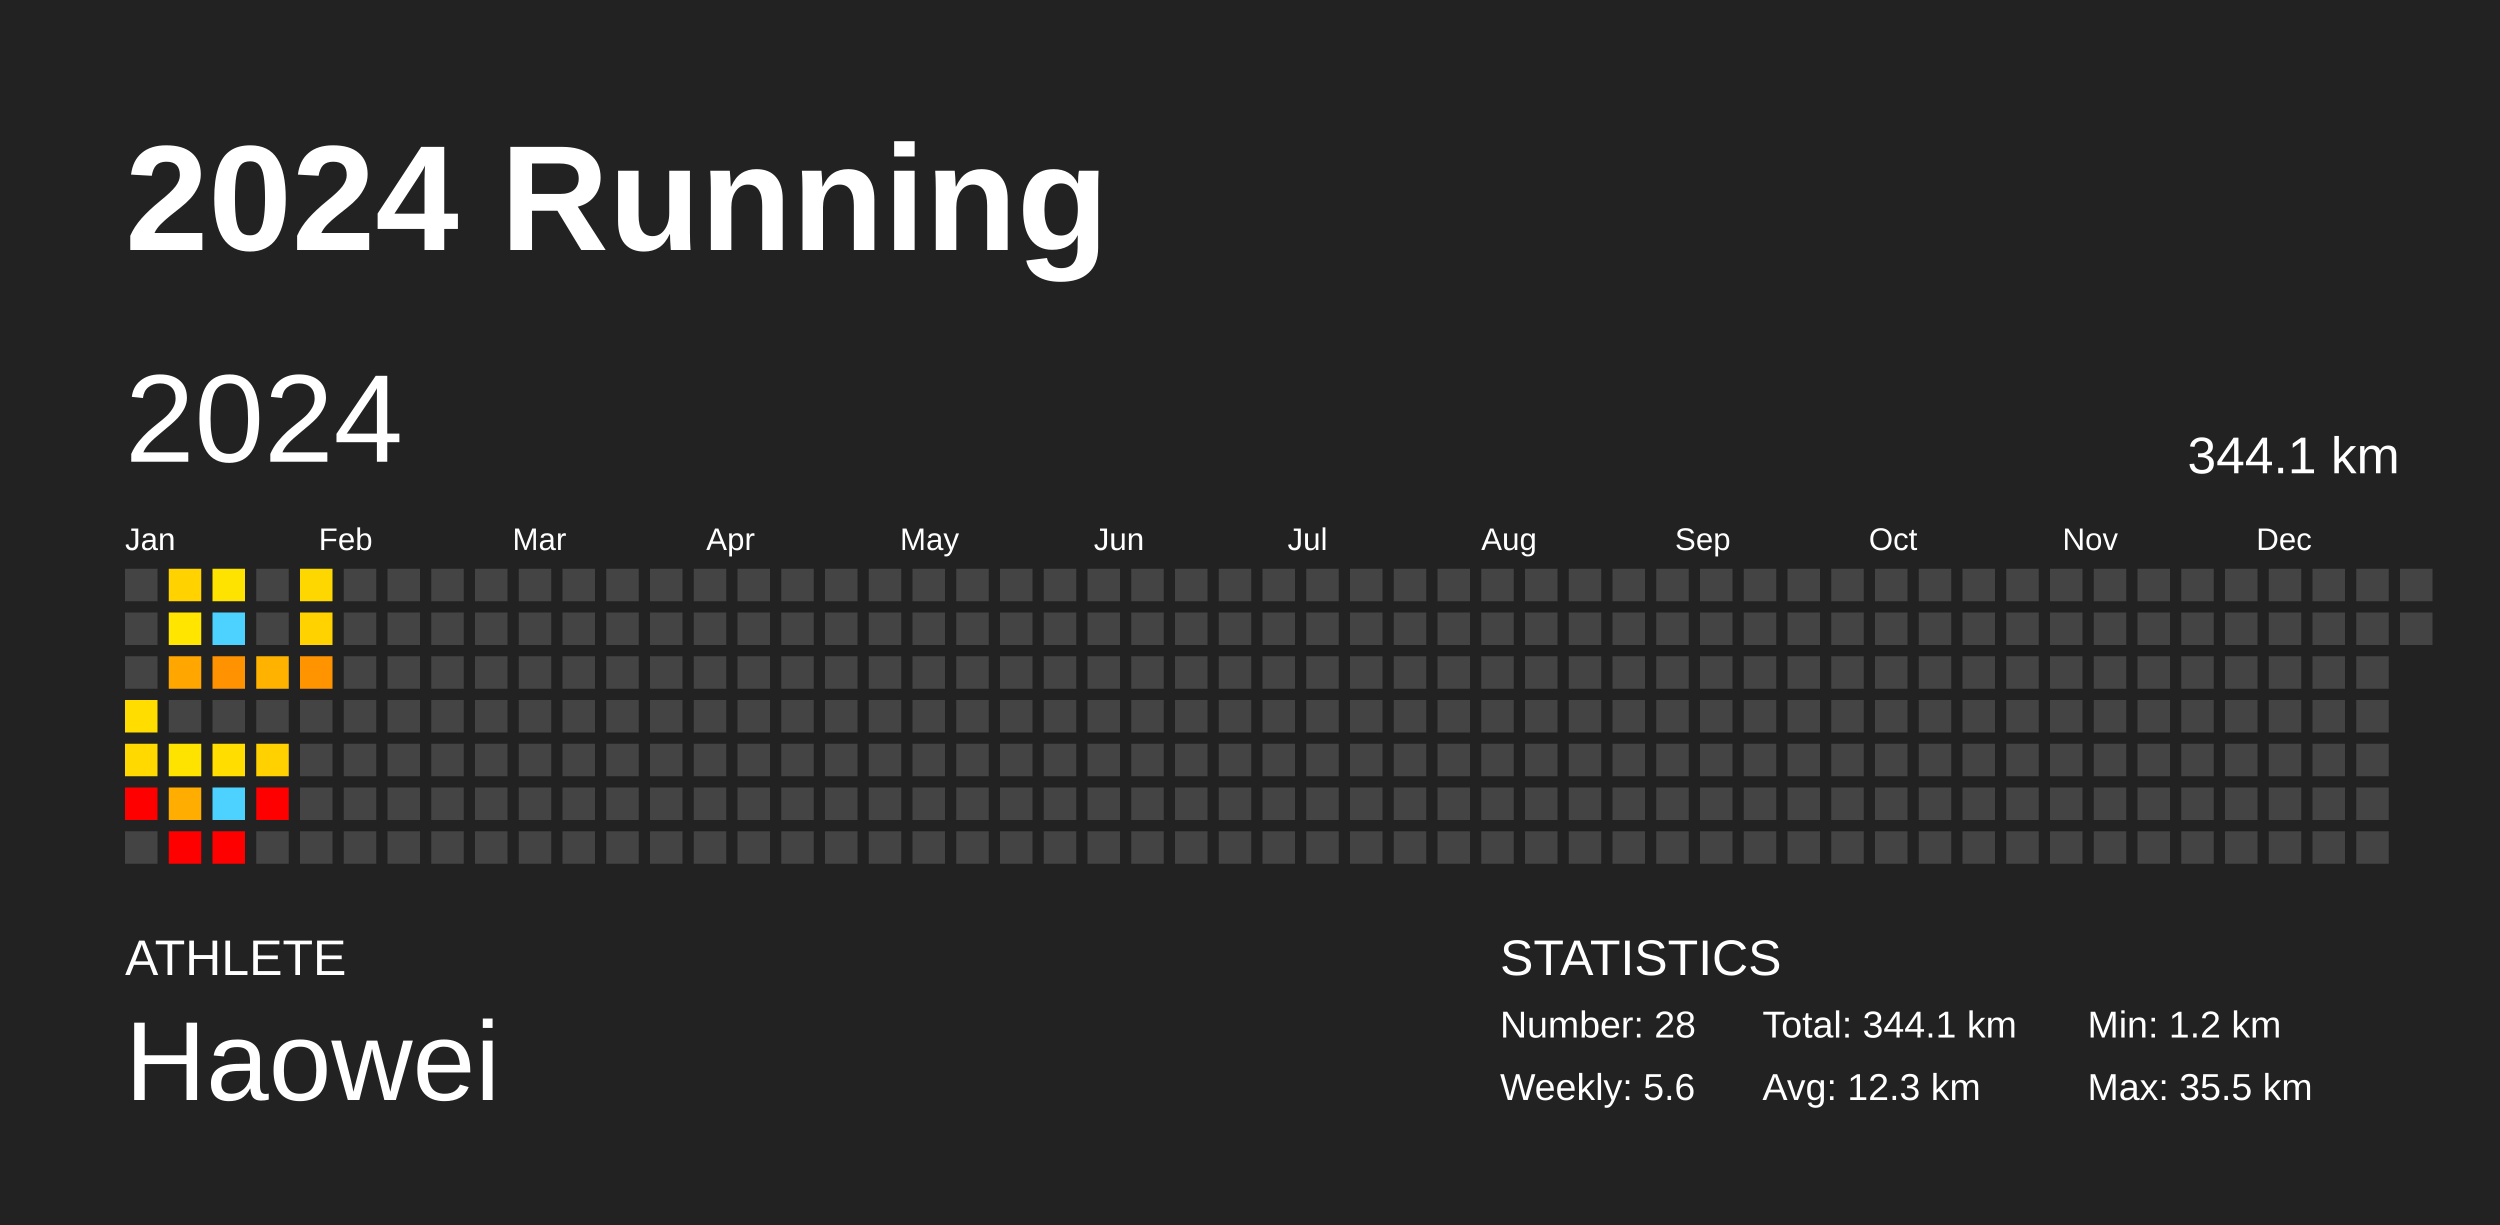
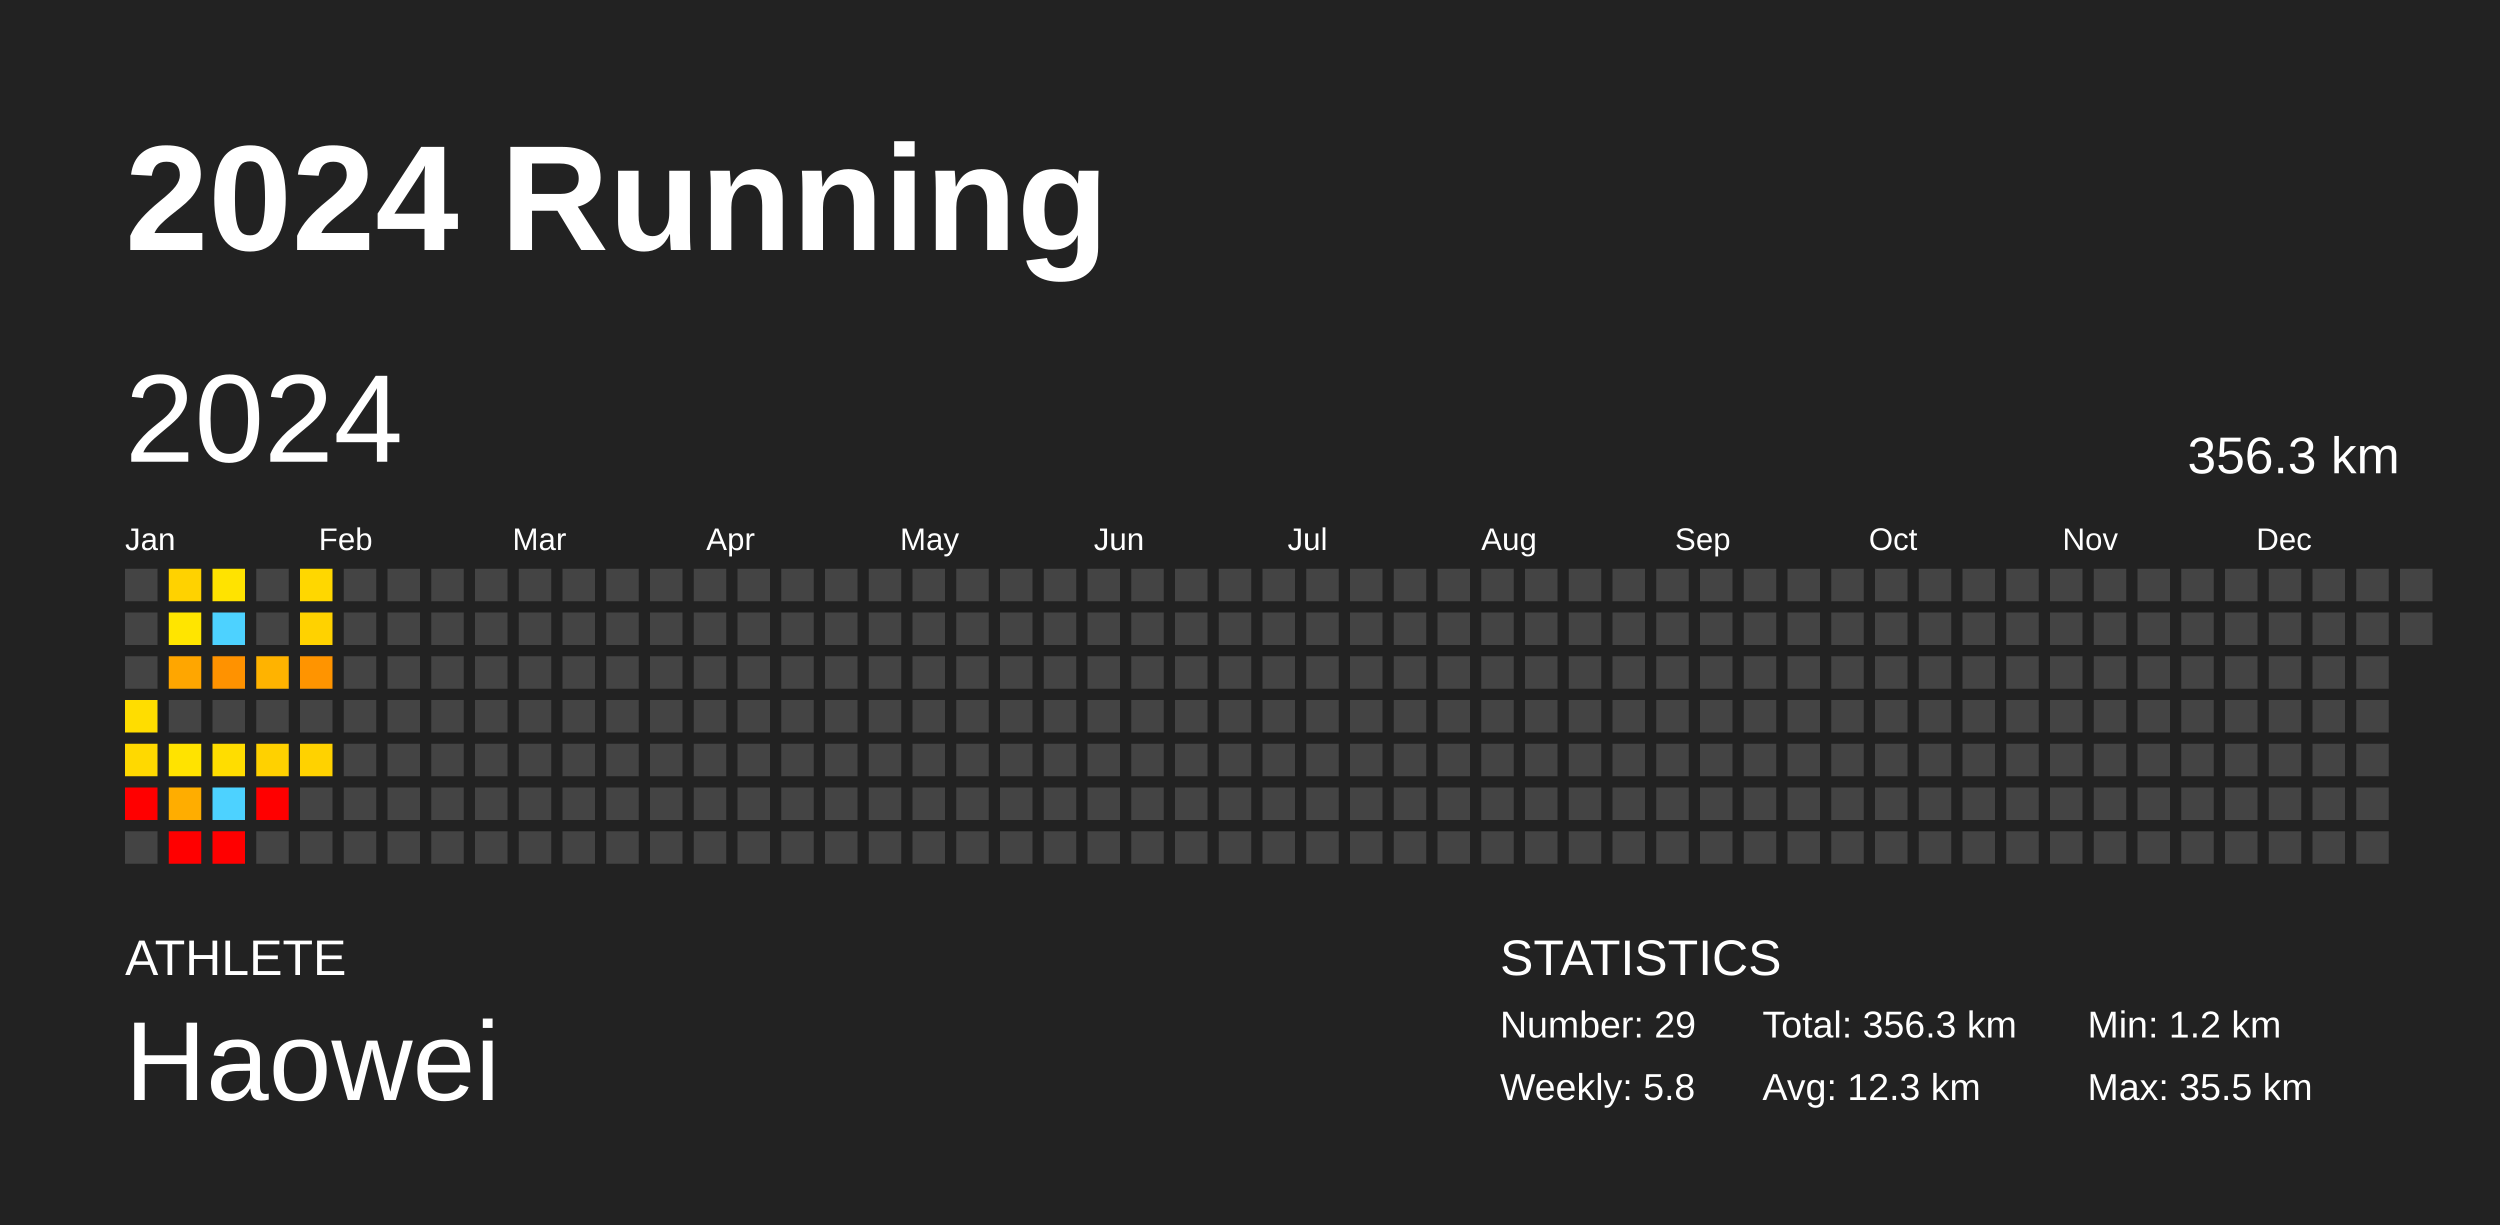
<svg xmlns="http://www.w3.org/2000/svg" baseProfile="full" height="98mm" version="1.1" viewBox="0,0,200,98" width="200mm">
  <defs />
  <rect fill="#222222" height="98" width="200" x="0" y="0" />
  <text fill="#FFFFFF" style="font-size:12px; font-family:Arial; font-weight:bold;" x="10" y="20">2024 Running</text>
  <text fill="#FFFFFF" style="font-size:4px; font-family:Arial" x="10" y="78">ATHLETE</text>
  <text fill="#FFFFFF" style="font-size:9px; font-family:Arial" x="10" y="88">Haowei</text>
  <text fill="#FFFFFF" style="font-size:4px; font-family:Arial" x="120" y="78">STATISTICS</text>
-   <text fill="#FFFFFF" style="font-size:3px; font-family:Arial" x="120" y="83">Number: 28</text>
-   <text fill="#FFFFFF" style="font-size:3px; font-family:Arial" x="120" y="88">Weekly: 5.6</text>
-   <text fill="#FFFFFF" style="font-size:3px; font-family:Arial" x="141" y="83">Total: 344.1 km</text>
+   <text fill="#FFFFFF" style="font-size:3px; font-family:Arial" x="120" y="83">Number: 29</text>
+   <text fill="#FFFFFF" style="font-size:3px; font-family:Arial" x="120" y="88">Weekly: 5.8</text>
+   <text fill="#FFFFFF" style="font-size:3px; font-family:Arial" x="141" y="83">Total: 356.3 km</text>
  <text fill="#FFFFFF" style="font-size:3px; font-family:Arial" x="141" y="88">Avg: 12.3 km</text>
  <text fill="#FFFFFF" style="font-size:3px; font-family:Arial" x="167" y="83">Min: 1.2 km</text>
  <text fill="#FFFFFF" style="font-size:3px; font-family:Arial" x="167" y="88">Max: 35.5 km</text>
  <text dominant-baseline="hanging" fill="#FFFFFF" style="font-size:10.0px; font-family:Arial;" x="10" y="30">2024</text>
-   <text dominant-baseline="hanging" fill="#FFFFFF" style="font-size:4.125px; font-family:Arial;" x="175" y="35">344.1 km</text>
+   <text dominant-baseline="hanging" fill="#FFFFFF" style="font-size:4.125px; font-family:Arial;" x="175" y="35">356.3 km</text>
  <text fill="#FFFFFF" style="font-size:2.5px; font-family:Arial" x="10.0" y="44">Jan</text>
  <text fill="#FFFFFF" style="font-size:2.5px; font-family:Arial" x="25.5" y="44">Feb</text>
  <text fill="#FFFFFF" style="font-size:2.5px; font-family:Arial" x="41.0" y="44">Mar</text>
  <text fill="#FFFFFF" style="font-size:2.5px; font-family:Arial" x="56.5" y="44">Apr</text>
  <text fill="#FFFFFF" style="font-size:2.5px; font-family:Arial" x="72.0" y="44">May</text>
  <text fill="#FFFFFF" style="font-size:2.5px; font-family:Arial" x="87.5" y="44">Jun</text>
  <text fill="#FFFFFF" style="font-size:2.5px; font-family:Arial" x="103.0" y="44">Jul</text>
  <text fill="#FFFFFF" style="font-size:2.5px; font-family:Arial" x="118.5" y="44">Aug</text>
  <text fill="#FFFFFF" style="font-size:2.5px; font-family:Arial" x="134.0" y="44">Sep</text>
  <text fill="#FFFFFF" style="font-size:2.5px; font-family:Arial" x="149.5" y="44">Oct</text>
  <text fill="#FFFFFF" style="font-size:2.5px; font-family:Arial" x="165.0" y="44">Nov</text>
  <text fill="#FFFFFF" style="font-size:2.5px; font-family:Arial" x="180.5" y="44">Dec</text>
  <rect fill="#444444" height="2.6" width="2.6" x="10.0" y="45.5" />
  <rect fill="#444444" height="2.6" width="2.6" x="10.0" y="49.0" />
  <rect fill="#444444" height="2.6" width="2.6" x="10.0" y="52.5" />
  <rect fill="#ffdd00" height="2.6" width="2.6" x="10.0" y="56.0" />
  <rect fill="#ffd900" height="2.6" width="2.6" x="10.0" y="59.5" />
  <rect fill="red" height="2.6" width="2.6" x="10.0" y="63.0" />
  <rect fill="#444444" height="2.6" width="2.6" x="10.0" y="66.5" />
  <rect fill="#ffd200" height="2.6" width="2.6" x="13.5" y="45.5" />
  <rect fill="#ffe500" height="2.6" width="2.6" x="13.5" y="49.0" />
  <rect fill="#ffa600" height="2.6" width="2.6" x="13.5" y="52.5" />
  <rect fill="#444444" height="2.6" width="2.6" x="13.5" y="56.0" />
  <rect fill="#ffe300" height="2.6" width="2.6" x="13.5" y="59.5" />
  <rect fill="#ffad00" height="2.6" width="2.6" x="13.5" y="63.0" />
  <rect fill="red" height="2.6" width="2.6" x="13.5" y="66.5" />
  <rect fill="#ffe300" height="2.6" width="2.6" x="17.0" y="45.5" />
  <rect fill="#4dd2ff" height="2.6" width="2.6" x="17.0" y="49.0" />
  <rect fill="#ff9200" height="2.6" width="2.6" x="17.0" y="52.5" />
  <rect fill="#444444" height="2.6" width="2.6" x="17.0" y="56.0" />
  <rect fill="#ffdd00" height="2.6" width="2.6" x="17.0" y="59.5" />
  <rect fill="#4dd2ff" height="2.6" width="2.6" x="17.0" y="63.0" />
  <rect fill="red" height="2.6" width="2.6" x="17.0" y="66.5" />
  <rect fill="#444444" height="2.6" width="2.6" x="20.5" y="45.5" />
  <rect fill="#444444" height="2.6" width="2.6" x="20.5" y="49.0" />
  <rect fill="#ffb300" height="2.6" width="2.6" x="20.5" y="52.5" />
  <rect fill="#444444" height="2.6" width="2.6" x="20.5" y="56.0" />
  <rect fill="#ffd100" height="2.6" width="2.6" x="20.5" y="59.5" />
  <rect fill="red" height="2.6" width="2.6" x="20.5" y="63.0" />
  <rect fill="#444444" height="2.6" width="2.6" x="20.5" y="66.5" />
  <rect fill="#ffd700" height="2.6" width="2.6" x="24.0" y="45.5" />
  <rect fill="#ffd200" height="2.6" width="2.6" x="24.0" y="49.0" />
  <rect fill="#ff9400" height="2.6" width="2.6" x="24.0" y="52.5" />
  <rect fill="#444444" height="2.6" width="2.6" x="24.0" y="56.0" />
-   <rect fill="#444444" height="2.6" width="2.6" x="24.0" y="59.5" />
+   <rect fill="#ffd200" height="2.6" width="2.6" x="24.0" y="59.5" />
  <rect fill="#444444" height="2.6" width="2.6" x="24.0" y="63.0" />
  <rect fill="#444444" height="2.6" width="2.6" x="24.0" y="66.5" />
  <rect fill="#444444" height="2.6" width="2.6" x="27.5" y="45.5" />
  <rect fill="#444444" height="2.6" width="2.6" x="27.5" y="49.0" />
  <rect fill="#444444" height="2.6" width="2.6" x="27.5" y="52.5" />
  <rect fill="#444444" height="2.6" width="2.6" x="27.5" y="56.0" />
  <rect fill="#444444" height="2.6" width="2.6" x="27.5" y="59.5" />
  <rect fill="#444444" height="2.6" width="2.6" x="27.5" y="63.0" />
  <rect fill="#444444" height="2.6" width="2.6" x="27.5" y="66.5" />
  <rect fill="#444444" height="2.6" width="2.6" x="31.0" y="45.5" />
  <rect fill="#444444" height="2.6" width="2.6" x="31.0" y="49.0" />
  <rect fill="#444444" height="2.6" width="2.6" x="31.0" y="52.5" />
  <rect fill="#444444" height="2.6" width="2.6" x="31.0" y="56.0" />
  <rect fill="#444444" height="2.6" width="2.6" x="31.0" y="59.5" />
  <rect fill="#444444" height="2.6" width="2.6" x="31.0" y="63.0" />
  <rect fill="#444444" height="2.6" width="2.6" x="31.0" y="66.5" />
  <rect fill="#444444" height="2.6" width="2.6" x="34.5" y="45.5" />
  <rect fill="#444444" height="2.6" width="2.6" x="34.5" y="49.0" />
  <rect fill="#444444" height="2.6" width="2.6" x="34.5" y="52.5" />
  <rect fill="#444444" height="2.6" width="2.6" x="34.5" y="56.0" />
  <rect fill="#444444" height="2.6" width="2.6" x="34.5" y="59.5" />
  <rect fill="#444444" height="2.6" width="2.6" x="34.5" y="63.0" />
  <rect fill="#444444" height="2.6" width="2.6" x="34.5" y="66.5" />
  <rect fill="#444444" height="2.6" width="2.6" x="38.0" y="45.5" />
  <rect fill="#444444" height="2.6" width="2.6" x="38.0" y="49.0" />
  <rect fill="#444444" height="2.6" width="2.6" x="38.0" y="52.5" />
  <rect fill="#444444" height="2.6" width="2.6" x="38.0" y="56.0" />
  <rect fill="#444444" height="2.6" width="2.6" x="38.0" y="59.5" />
  <rect fill="#444444" height="2.6" width="2.6" x="38.0" y="63.0" />
  <rect fill="#444444" height="2.6" width="2.6" x="38.0" y="66.5" />
  <rect fill="#444444" height="2.6" width="2.6" x="41.5" y="45.5" />
  <rect fill="#444444" height="2.6" width="2.6" x="41.5" y="49.0" />
  <rect fill="#444444" height="2.6" width="2.6" x="41.5" y="52.5" />
  <rect fill="#444444" height="2.6" width="2.6" x="41.5" y="56.0" />
  <rect fill="#444444" height="2.6" width="2.6" x="41.5" y="59.5" />
  <rect fill="#444444" height="2.6" width="2.6" x="41.5" y="63.0" />
  <rect fill="#444444" height="2.6" width="2.6" x="41.5" y="66.5" />
  <rect fill="#444444" height="2.6" width="2.6" x="45.0" y="45.5" />
  <rect fill="#444444" height="2.6" width="2.6" x="45.0" y="49.0" />
  <rect fill="#444444" height="2.6" width="2.6" x="45.0" y="52.5" />
  <rect fill="#444444" height="2.6" width="2.6" x="45.0" y="56.0" />
  <rect fill="#444444" height="2.6" width="2.6" x="45.0" y="59.5" />
  <rect fill="#444444" height="2.6" width="2.6" x="45.0" y="63.0" />
  <rect fill="#444444" height="2.6" width="2.6" x="45.0" y="66.5" />
  <rect fill="#444444" height="2.6" width="2.6" x="48.5" y="45.5" />
  <rect fill="#444444" height="2.6" width="2.6" x="48.5" y="49.0" />
  <rect fill="#444444" height="2.6" width="2.6" x="48.5" y="52.5" />
  <rect fill="#444444" height="2.6" width="2.6" x="48.5" y="56.0" />
  <rect fill="#444444" height="2.6" width="2.6" x="48.5" y="59.5" />
  <rect fill="#444444" height="2.6" width="2.6" x="48.5" y="63.0" />
  <rect fill="#444444" height="2.6" width="2.6" x="48.5" y="66.5" />
  <rect fill="#444444" height="2.6" width="2.6" x="52.0" y="45.5" />
  <rect fill="#444444" height="2.6" width="2.6" x="52.0" y="49.0" />
  <rect fill="#444444" height="2.6" width="2.6" x="52.0" y="52.5" />
  <rect fill="#444444" height="2.6" width="2.6" x="52.0" y="56.0" />
  <rect fill="#444444" height="2.6" width="2.6" x="52.0" y="59.5" />
  <rect fill="#444444" height="2.6" width="2.6" x="52.0" y="63.0" />
  <rect fill="#444444" height="2.6" width="2.6" x="52.0" y="66.5" />
  <rect fill="#444444" height="2.6" width="2.6" x="55.5" y="45.5" />
  <rect fill="#444444" height="2.6" width="2.6" x="55.5" y="49.0" />
  <rect fill="#444444" height="2.6" width="2.6" x="55.5" y="52.5" />
  <rect fill="#444444" height="2.6" width="2.6" x="55.5" y="56.0" />
  <rect fill="#444444" height="2.6" width="2.6" x="55.5" y="59.5" />
  <rect fill="#444444" height="2.6" width="2.6" x="55.5" y="63.0" />
  <rect fill="#444444" height="2.6" width="2.6" x="55.5" y="66.5" />
  <rect fill="#444444" height="2.6" width="2.6" x="59.0" y="45.5" />
  <rect fill="#444444" height="2.6" width="2.6" x="59.0" y="49.0" />
  <rect fill="#444444" height="2.6" width="2.6" x="59.0" y="52.5" />
  <rect fill="#444444" height="2.6" width="2.6" x="59.0" y="56.0" />
  <rect fill="#444444" height="2.6" width="2.6" x="59.0" y="59.5" />
  <rect fill="#444444" height="2.6" width="2.6" x="59.0" y="63.0" />
  <rect fill="#444444" height="2.6" width="2.6" x="59.0" y="66.5" />
  <rect fill="#444444" height="2.6" width="2.6" x="62.5" y="45.5" />
  <rect fill="#444444" height="2.6" width="2.6" x="62.5" y="49.0" />
  <rect fill="#444444" height="2.6" width="2.6" x="62.5" y="52.5" />
  <rect fill="#444444" height="2.6" width="2.6" x="62.5" y="56.0" />
  <rect fill="#444444" height="2.6" width="2.6" x="62.5" y="59.5" />
  <rect fill="#444444" height="2.6" width="2.6" x="62.5" y="63.0" />
  <rect fill="#444444" height="2.6" width="2.6" x="62.5" y="66.5" />
  <rect fill="#444444" height="2.6" width="2.6" x="66.0" y="45.5" />
  <rect fill="#444444" height="2.6" width="2.6" x="66.0" y="49.0" />
  <rect fill="#444444" height="2.6" width="2.6" x="66.0" y="52.5" />
  <rect fill="#444444" height="2.6" width="2.6" x="66.0" y="56.0" />
  <rect fill="#444444" height="2.6" width="2.6" x="66.0" y="59.5" />
  <rect fill="#444444" height="2.6" width="2.6" x="66.0" y="63.0" />
  <rect fill="#444444" height="2.6" width="2.6" x="66.0" y="66.5" />
  <rect fill="#444444" height="2.6" width="2.6" x="69.5" y="45.5" />
  <rect fill="#444444" height="2.6" width="2.6" x="69.5" y="49.0" />
  <rect fill="#444444" height="2.6" width="2.6" x="69.5" y="52.5" />
  <rect fill="#444444" height="2.6" width="2.6" x="69.5" y="56.0" />
  <rect fill="#444444" height="2.6" width="2.6" x="69.5" y="59.5" />
  <rect fill="#444444" height="2.6" width="2.6" x="69.5" y="63.0" />
  <rect fill="#444444" height="2.6" width="2.6" x="69.5" y="66.5" />
  <rect fill="#444444" height="2.6" width="2.6" x="73.0" y="45.5" />
  <rect fill="#444444" height="2.6" width="2.6" x="73.0" y="49.0" />
  <rect fill="#444444" height="2.6" width="2.6" x="73.0" y="52.5" />
  <rect fill="#444444" height="2.6" width="2.6" x="73.0" y="56.0" />
  <rect fill="#444444" height="2.6" width="2.6" x="73.0" y="59.5" />
  <rect fill="#444444" height="2.6" width="2.6" x="73.0" y="63.0" />
  <rect fill="#444444" height="2.6" width="2.6" x="73.0" y="66.5" />
  <rect fill="#444444" height="2.6" width="2.6" x="76.5" y="45.5" />
  <rect fill="#444444" height="2.6" width="2.6" x="76.5" y="49.0" />
  <rect fill="#444444" height="2.6" width="2.6" x="76.5" y="52.5" />
  <rect fill="#444444" height="2.6" width="2.6" x="76.5" y="56.0" />
  <rect fill="#444444" height="2.6" width="2.6" x="76.5" y="59.5" />
  <rect fill="#444444" height="2.6" width="2.6" x="76.5" y="63.0" />
  <rect fill="#444444" height="2.6" width="2.6" x="76.5" y="66.5" />
  <rect fill="#444444" height="2.6" width="2.6" x="80.0" y="45.5" />
  <rect fill="#444444" height="2.6" width="2.6" x="80.0" y="49.0" />
  <rect fill="#444444" height="2.6" width="2.6" x="80.0" y="52.5" />
  <rect fill="#444444" height="2.6" width="2.6" x="80.0" y="56.0" />
  <rect fill="#444444" height="2.6" width="2.6" x="80.0" y="59.5" />
  <rect fill="#444444" height="2.6" width="2.6" x="80.0" y="63.0" />
  <rect fill="#444444" height="2.6" width="2.6" x="80.0" y="66.5" />
  <rect fill="#444444" height="2.6" width="2.6" x="83.5" y="45.5" />
  <rect fill="#444444" height="2.6" width="2.6" x="83.5" y="49.0" />
  <rect fill="#444444" height="2.6" width="2.6" x="83.5" y="52.5" />
  <rect fill="#444444" height="2.6" width="2.6" x="83.5" y="56.0" />
  <rect fill="#444444" height="2.6" width="2.6" x="83.5" y="59.5" />
  <rect fill="#444444" height="2.6" width="2.6" x="83.5" y="63.0" />
  <rect fill="#444444" height="2.6" width="2.6" x="83.5" y="66.5" />
  <rect fill="#444444" height="2.6" width="2.6" x="87.0" y="45.5" />
  <rect fill="#444444" height="2.6" width="2.6" x="87.0" y="49.0" />
  <rect fill="#444444" height="2.6" width="2.6" x="87.0" y="52.5" />
  <rect fill="#444444" height="2.6" width="2.6" x="87.0" y="56.0" />
  <rect fill="#444444" height="2.6" width="2.6" x="87.0" y="59.5" />
  <rect fill="#444444" height="2.6" width="2.6" x="87.0" y="63.0" />
  <rect fill="#444444" height="2.6" width="2.6" x="87.0" y="66.5" />
  <rect fill="#444444" height="2.6" width="2.6" x="90.5" y="45.5" />
  <rect fill="#444444" height="2.6" width="2.6" x="90.5" y="49.0" />
  <rect fill="#444444" height="2.6" width="2.6" x="90.5" y="52.5" />
  <rect fill="#444444" height="2.6" width="2.6" x="90.5" y="56.0" />
  <rect fill="#444444" height="2.6" width="2.6" x="90.5" y="59.5" />
  <rect fill="#444444" height="2.6" width="2.6" x="90.5" y="63.0" />
  <rect fill="#444444" height="2.6" width="2.6" x="90.5" y="66.5" />
  <rect fill="#444444" height="2.6" width="2.6" x="94.0" y="45.5" />
  <rect fill="#444444" height="2.6" width="2.6" x="94.0" y="49.0" />
  <rect fill="#444444" height="2.6" width="2.6" x="94.0" y="52.5" />
  <rect fill="#444444" height="2.6" width="2.6" x="94.0" y="56.0" />
  <rect fill="#444444" height="2.6" width="2.6" x="94.0" y="59.5" />
  <rect fill="#444444" height="2.6" width="2.6" x="94.0" y="63.0" />
  <rect fill="#444444" height="2.6" width="2.6" x="94.0" y="66.5" />
  <rect fill="#444444" height="2.6" width="2.6" x="97.5" y="45.5" />
  <rect fill="#444444" height="2.6" width="2.6" x="97.5" y="49.0" />
  <rect fill="#444444" height="2.6" width="2.6" x="97.5" y="52.5" />
  <rect fill="#444444" height="2.6" width="2.6" x="97.5" y="56.0" />
  <rect fill="#444444" height="2.6" width="2.6" x="97.5" y="59.5" />
  <rect fill="#444444" height="2.6" width="2.6" x="97.5" y="63.0" />
  <rect fill="#444444" height="2.6" width="2.6" x="97.5" y="66.5" />
  <rect fill="#444444" height="2.6" width="2.6" x="101.0" y="45.5" />
  <rect fill="#444444" height="2.6" width="2.6" x="101.0" y="49.0" />
  <rect fill="#444444" height="2.6" width="2.6" x="101.0" y="52.5" />
  <rect fill="#444444" height="2.6" width="2.6" x="101.0" y="56.0" />
  <rect fill="#444444" height="2.6" width="2.6" x="101.0" y="59.5" />
  <rect fill="#444444" height="2.6" width="2.6" x="101.0" y="63.0" />
  <rect fill="#444444" height="2.6" width="2.6" x="101.0" y="66.5" />
  <rect fill="#444444" height="2.6" width="2.6" x="104.5" y="45.5" />
  <rect fill="#444444" height="2.6" width="2.6" x="104.5" y="49.0" />
  <rect fill="#444444" height="2.6" width="2.6" x="104.5" y="52.5" />
  <rect fill="#444444" height="2.6" width="2.6" x="104.5" y="56.0" />
  <rect fill="#444444" height="2.6" width="2.6" x="104.5" y="59.5" />
  <rect fill="#444444" height="2.6" width="2.6" x="104.5" y="63.0" />
  <rect fill="#444444" height="2.6" width="2.6" x="104.5" y="66.5" />
  <rect fill="#444444" height="2.6" width="2.6" x="108.0" y="45.5" />
  <rect fill="#444444" height="2.6" width="2.6" x="108.0" y="49.0" />
  <rect fill="#444444" height="2.6" width="2.6" x="108.0" y="52.5" />
  <rect fill="#444444" height="2.6" width="2.6" x="108.0" y="56.0" />
  <rect fill="#444444" height="2.6" width="2.6" x="108.0" y="59.5" />
  <rect fill="#444444" height="2.6" width="2.6" x="108.0" y="63.0" />
  <rect fill="#444444" height="2.6" width="2.6" x="108.0" y="66.5" />
  <rect fill="#444444" height="2.6" width="2.6" x="111.5" y="45.5" />
  <rect fill="#444444" height="2.6" width="2.6" x="111.5" y="49.0" />
  <rect fill="#444444" height="2.6" width="2.6" x="111.5" y="52.5" />
  <rect fill="#444444" height="2.6" width="2.6" x="111.5" y="56.0" />
  <rect fill="#444444" height="2.6" width="2.6" x="111.5" y="59.5" />
  <rect fill="#444444" height="2.6" width="2.6" x="111.5" y="63.0" />
  <rect fill="#444444" height="2.6" width="2.6" x="111.5" y="66.5" />
  <rect fill="#444444" height="2.6" width="2.6" x="115.0" y="45.5" />
  <rect fill="#444444" height="2.6" width="2.6" x="115.0" y="49.0" />
  <rect fill="#444444" height="2.6" width="2.6" x="115.0" y="52.5" />
  <rect fill="#444444" height="2.6" width="2.6" x="115.0" y="56.0" />
  <rect fill="#444444" height="2.6" width="2.6" x="115.0" y="59.5" />
  <rect fill="#444444" height="2.6" width="2.6" x="115.0" y="63.0" />
  <rect fill="#444444" height="2.6" width="2.6" x="115.0" y="66.5" />
  <rect fill="#444444" height="2.6" width="2.6" x="118.5" y="45.5" />
  <rect fill="#444444" height="2.6" width="2.6" x="118.5" y="49.0" />
  <rect fill="#444444" height="2.6" width="2.6" x="118.5" y="52.5" />
  <rect fill="#444444" height="2.6" width="2.6" x="118.5" y="56.0" />
  <rect fill="#444444" height="2.6" width="2.6" x="118.5" y="59.5" />
  <rect fill="#444444" height="2.6" width="2.6" x="118.5" y="63.0" />
  <rect fill="#444444" height="2.6" width="2.6" x="118.5" y="66.5" />
  <rect fill="#444444" height="2.6" width="2.6" x="122.0" y="45.5" />
  <rect fill="#444444" height="2.6" width="2.6" x="122.0" y="49.0" />
  <rect fill="#444444" height="2.6" width="2.6" x="122.0" y="52.5" />
  <rect fill="#444444" height="2.6" width="2.6" x="122.0" y="56.0" />
  <rect fill="#444444" height="2.6" width="2.6" x="122.0" y="59.5" />
  <rect fill="#444444" height="2.6" width="2.6" x="122.0" y="63.0" />
  <rect fill="#444444" height="2.6" width="2.6" x="122.0" y="66.5" />
  <rect fill="#444444" height="2.6" width="2.6" x="125.5" y="45.5" />
  <rect fill="#444444" height="2.6" width="2.6" x="125.5" y="49.0" />
  <rect fill="#444444" height="2.6" width="2.6" x="125.5" y="52.5" />
  <rect fill="#444444" height="2.6" width="2.6" x="125.5" y="56.0" />
  <rect fill="#444444" height="2.6" width="2.6" x="125.5" y="59.5" />
  <rect fill="#444444" height="2.6" width="2.6" x="125.5" y="63.0" />
  <rect fill="#444444" height="2.6" width="2.6" x="125.5" y="66.5" />
  <rect fill="#444444" height="2.6" width="2.6" x="129.0" y="45.5" />
  <rect fill="#444444" height="2.6" width="2.6" x="129.0" y="49.0" />
  <rect fill="#444444" height="2.6" width="2.6" x="129.0" y="52.5" />
  <rect fill="#444444" height="2.6" width="2.6" x="129.0" y="56.0" />
  <rect fill="#444444" height="2.6" width="2.6" x="129.0" y="59.5" />
  <rect fill="#444444" height="2.6" width="2.6" x="129.0" y="63.0" />
  <rect fill="#444444" height="2.6" width="2.6" x="129.0" y="66.5" />
  <rect fill="#444444" height="2.6" width="2.6" x="132.5" y="45.5" />
  <rect fill="#444444" height="2.6" width="2.6" x="132.5" y="49.0" />
  <rect fill="#444444" height="2.6" width="2.6" x="132.5" y="52.5" />
  <rect fill="#444444" height="2.6" width="2.6" x="132.5" y="56.0" />
  <rect fill="#444444" height="2.6" width="2.6" x="132.5" y="59.5" />
  <rect fill="#444444" height="2.6" width="2.6" x="132.5" y="63.0" />
  <rect fill="#444444" height="2.6" width="2.6" x="132.5" y="66.5" />
  <rect fill="#444444" height="2.6" width="2.6" x="136.0" y="45.5" />
  <rect fill="#444444" height="2.6" width="2.6" x="136.0" y="49.0" />
  <rect fill="#444444" height="2.6" width="2.6" x="136.0" y="52.5" />
  <rect fill="#444444" height="2.6" width="2.6" x="136.0" y="56.0" />
  <rect fill="#444444" height="2.6" width="2.6" x="136.0" y="59.5" />
  <rect fill="#444444" height="2.6" width="2.6" x="136.0" y="63.0" />
  <rect fill="#444444" height="2.6" width="2.6" x="136.0" y="66.5" />
  <rect fill="#444444" height="2.6" width="2.6" x="139.5" y="45.5" />
  <rect fill="#444444" height="2.6" width="2.6" x="139.5" y="49.0" />
  <rect fill="#444444" height="2.6" width="2.6" x="139.5" y="52.5" />
  <rect fill="#444444" height="2.6" width="2.6" x="139.5" y="56.0" />
  <rect fill="#444444" height="2.6" width="2.6" x="139.5" y="59.5" />
  <rect fill="#444444" height="2.6" width="2.6" x="139.5" y="63.0" />
  <rect fill="#444444" height="2.6" width="2.6" x="139.5" y="66.5" />
  <rect fill="#444444" height="2.6" width="2.6" x="143.0" y="45.5" />
  <rect fill="#444444" height="2.6" width="2.6" x="143.0" y="49.0" />
  <rect fill="#444444" height="2.6" width="2.6" x="143.0" y="52.5" />
  <rect fill="#444444" height="2.6" width="2.6" x="143.0" y="56.0" />
  <rect fill="#444444" height="2.6" width="2.6" x="143.0" y="59.5" />
  <rect fill="#444444" height="2.6" width="2.6" x="143.0" y="63.0" />
  <rect fill="#444444" height="2.6" width="2.6" x="143.0" y="66.5" />
  <rect fill="#444444" height="2.6" width="2.6" x="146.5" y="45.5" />
  <rect fill="#444444" height="2.6" width="2.6" x="146.5" y="49.0" />
  <rect fill="#444444" height="2.6" width="2.6" x="146.5" y="52.5" />
  <rect fill="#444444" height="2.6" width="2.6" x="146.5" y="56.0" />
  <rect fill="#444444" height="2.6" width="2.6" x="146.5" y="59.5" />
  <rect fill="#444444" height="2.6" width="2.6" x="146.5" y="63.0" />
  <rect fill="#444444" height="2.6" width="2.6" x="146.5" y="66.5" />
  <rect fill="#444444" height="2.6" width="2.6" x="150.0" y="45.5" />
  <rect fill="#444444" height="2.6" width="2.6" x="150.0" y="49.0" />
  <rect fill="#444444" height="2.6" width="2.6" x="150.0" y="52.5" />
  <rect fill="#444444" height="2.6" width="2.6" x="150.0" y="56.0" />
  <rect fill="#444444" height="2.6" width="2.6" x="150.0" y="59.5" />
  <rect fill="#444444" height="2.6" width="2.6" x="150.0" y="63.0" />
  <rect fill="#444444" height="2.6" width="2.6" x="150.0" y="66.5" />
  <rect fill="#444444" height="2.6" width="2.6" x="153.5" y="45.5" />
  <rect fill="#444444" height="2.6" width="2.6" x="153.5" y="49.0" />
  <rect fill="#444444" height="2.6" width="2.6" x="153.5" y="52.5" />
  <rect fill="#444444" height="2.6" width="2.6" x="153.5" y="56.0" />
  <rect fill="#444444" height="2.6" width="2.6" x="153.5" y="59.5" />
  <rect fill="#444444" height="2.6" width="2.6" x="153.5" y="63.0" />
  <rect fill="#444444" height="2.6" width="2.6" x="153.5" y="66.5" />
  <rect fill="#444444" height="2.6" width="2.6" x="157.0" y="45.5" />
  <rect fill="#444444" height="2.6" width="2.6" x="157.0" y="49.0" />
  <rect fill="#444444" height="2.6" width="2.6" x="157.0" y="52.5" />
  <rect fill="#444444" height="2.6" width="2.6" x="157.0" y="56.0" />
  <rect fill="#444444" height="2.6" width="2.6" x="157.0" y="59.5" />
  <rect fill="#444444" height="2.6" width="2.6" x="157.0" y="63.0" />
  <rect fill="#444444" height="2.6" width="2.6" x="157.0" y="66.5" />
  <rect fill="#444444" height="2.6" width="2.6" x="160.5" y="45.5" />
  <rect fill="#444444" height="2.6" width="2.6" x="160.5" y="49.0" />
  <rect fill="#444444" height="2.6" width="2.6" x="160.5" y="52.5" />
  <rect fill="#444444" height="2.6" width="2.6" x="160.5" y="56.0" />
  <rect fill="#444444" height="2.6" width="2.6" x="160.5" y="59.5" />
  <rect fill="#444444" height="2.6" width="2.6" x="160.5" y="63.0" />
  <rect fill="#444444" height="2.6" width="2.6" x="160.5" y="66.5" />
  <rect fill="#444444" height="2.6" width="2.6" x="164.0" y="45.5" />
  <rect fill="#444444" height="2.6" width="2.6" x="164.0" y="49.0" />
  <rect fill="#444444" height="2.6" width="2.6" x="164.0" y="52.5" />
  <rect fill="#444444" height="2.6" width="2.6" x="164.0" y="56.0" />
  <rect fill="#444444" height="2.6" width="2.6" x="164.0" y="59.5" />
  <rect fill="#444444" height="2.6" width="2.6" x="164.0" y="63.0" />
  <rect fill="#444444" height="2.6" width="2.6" x="164.0" y="66.5" />
  <rect fill="#444444" height="2.6" width="2.6" x="167.5" y="45.5" />
  <rect fill="#444444" height="2.6" width="2.6" x="167.5" y="49.0" />
  <rect fill="#444444" height="2.6" width="2.6" x="167.5" y="52.5" />
  <rect fill="#444444" height="2.6" width="2.6" x="167.5" y="56.0" />
  <rect fill="#444444" height="2.6" width="2.6" x="167.5" y="59.5" />
  <rect fill="#444444" height="2.6" width="2.6" x="167.5" y="63.0" />
  <rect fill="#444444" height="2.6" width="2.6" x="167.5" y="66.5" />
  <rect fill="#444444" height="2.6" width="2.6" x="171.0" y="45.5" />
  <rect fill="#444444" height="2.6" width="2.6" x="171.0" y="49.0" />
  <rect fill="#444444" height="2.6" width="2.6" x="171.0" y="52.5" />
  <rect fill="#444444" height="2.6" width="2.6" x="171.0" y="56.0" />
  <rect fill="#444444" height="2.6" width="2.6" x="171.0" y="59.5" />
  <rect fill="#444444" height="2.6" width="2.6" x="171.0" y="63.0" />
  <rect fill="#444444" height="2.6" width="2.6" x="171.0" y="66.5" />
  <rect fill="#444444" height="2.6" width="2.6" x="174.5" y="45.5" />
  <rect fill="#444444" height="2.6" width="2.6" x="174.5" y="49.0" />
  <rect fill="#444444" height="2.6" width="2.6" x="174.5" y="52.5" />
  <rect fill="#444444" height="2.6" width="2.6" x="174.5" y="56.0" />
  <rect fill="#444444" height="2.6" width="2.6" x="174.5" y="59.5" />
  <rect fill="#444444" height="2.6" width="2.6" x="174.5" y="63.0" />
  <rect fill="#444444" height="2.6" width="2.6" x="174.5" y="66.5" />
  <rect fill="#444444" height="2.6" width="2.6" x="178.0" y="45.5" />
  <rect fill="#444444" height="2.6" width="2.6" x="178.0" y="49.0" />
  <rect fill="#444444" height="2.6" width="2.6" x="178.0" y="52.5" />
  <rect fill="#444444" height="2.6" width="2.6" x="178.0" y="56.0" />
  <rect fill="#444444" height="2.6" width="2.6" x="178.0" y="59.5" />
  <rect fill="#444444" height="2.6" width="2.6" x="178.0" y="63.0" />
  <rect fill="#444444" height="2.6" width="2.6" x="178.0" y="66.5" />
  <rect fill="#444444" height="2.6" width="2.6" x="181.5" y="45.5" />
  <rect fill="#444444" height="2.6" width="2.6" x="181.5" y="49.0" />
  <rect fill="#444444" height="2.6" width="2.6" x="181.5" y="52.5" />
  <rect fill="#444444" height="2.6" width="2.6" x="181.5" y="56.0" />
  <rect fill="#444444" height="2.6" width="2.6" x="181.5" y="59.5" />
  <rect fill="#444444" height="2.6" width="2.6" x="181.5" y="63.0" />
  <rect fill="#444444" height="2.6" width="2.6" x="181.5" y="66.5" />
  <rect fill="#444444" height="2.6" width="2.6" x="185.0" y="45.5" />
  <rect fill="#444444" height="2.6" width="2.6" x="185.0" y="49.0" />
  <rect fill="#444444" height="2.6" width="2.6" x="185.0" y="52.5" />
  <rect fill="#444444" height="2.6" width="2.6" x="185.0" y="56.0" />
  <rect fill="#444444" height="2.6" width="2.6" x="185.0" y="59.5" />
  <rect fill="#444444" height="2.6" width="2.6" x="185.0" y="63.0" />
  <rect fill="#444444" height="2.6" width="2.6" x="185.0" y="66.5" />
  <rect fill="#444444" height="2.6" width="2.6" x="188.5" y="45.5" />
  <rect fill="#444444" height="2.6" width="2.6" x="188.5" y="49.0" />
  <rect fill="#444444" height="2.6" width="2.6" x="188.5" y="52.5" />
  <rect fill="#444444" height="2.6" width="2.6" x="188.5" y="56.0" />
  <rect fill="#444444" height="2.6" width="2.6" x="188.5" y="59.5" />
  <rect fill="#444444" height="2.6" width="2.6" x="188.5" y="63.0" />
  <rect fill="#444444" height="2.6" width="2.6" x="188.5" y="66.5" />
  <rect fill="#444444" height="2.6" width="2.6" x="192.0" y="45.5" />
  <rect fill="#444444" height="2.6" width="2.6" x="192.0" y="49.0" />
</svg>
